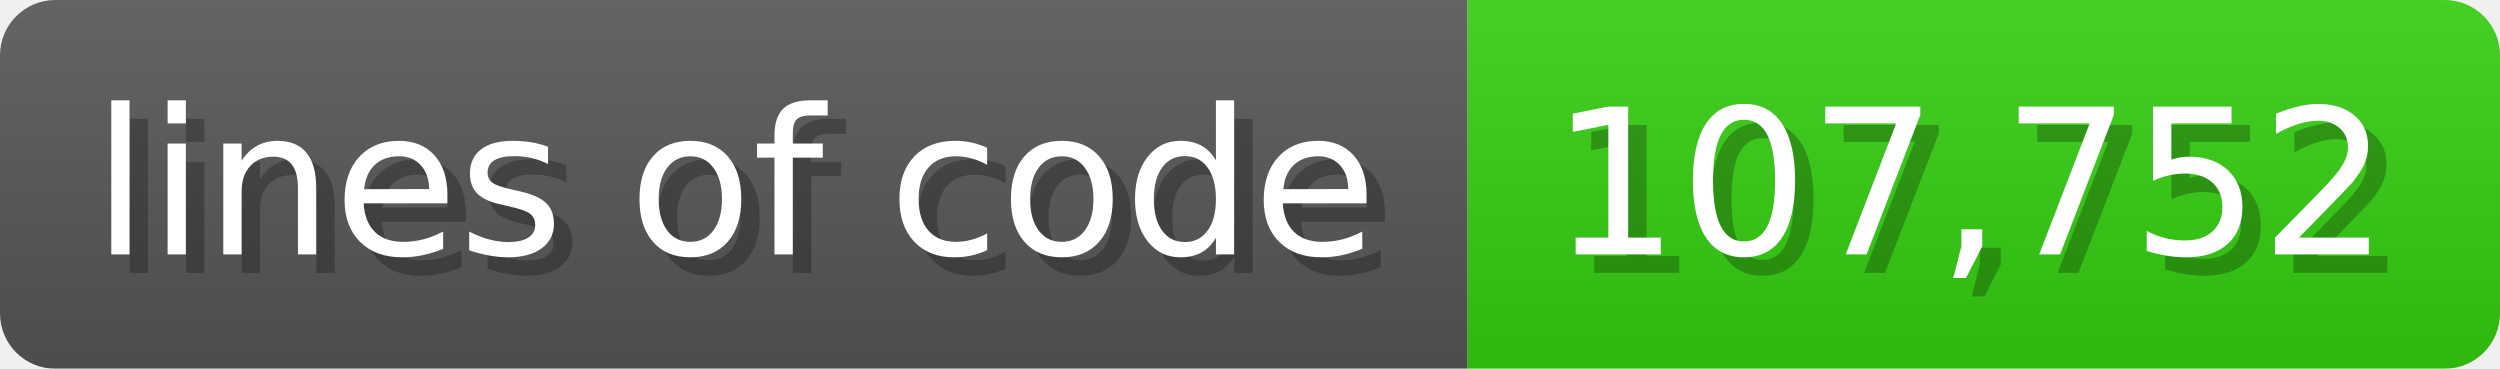
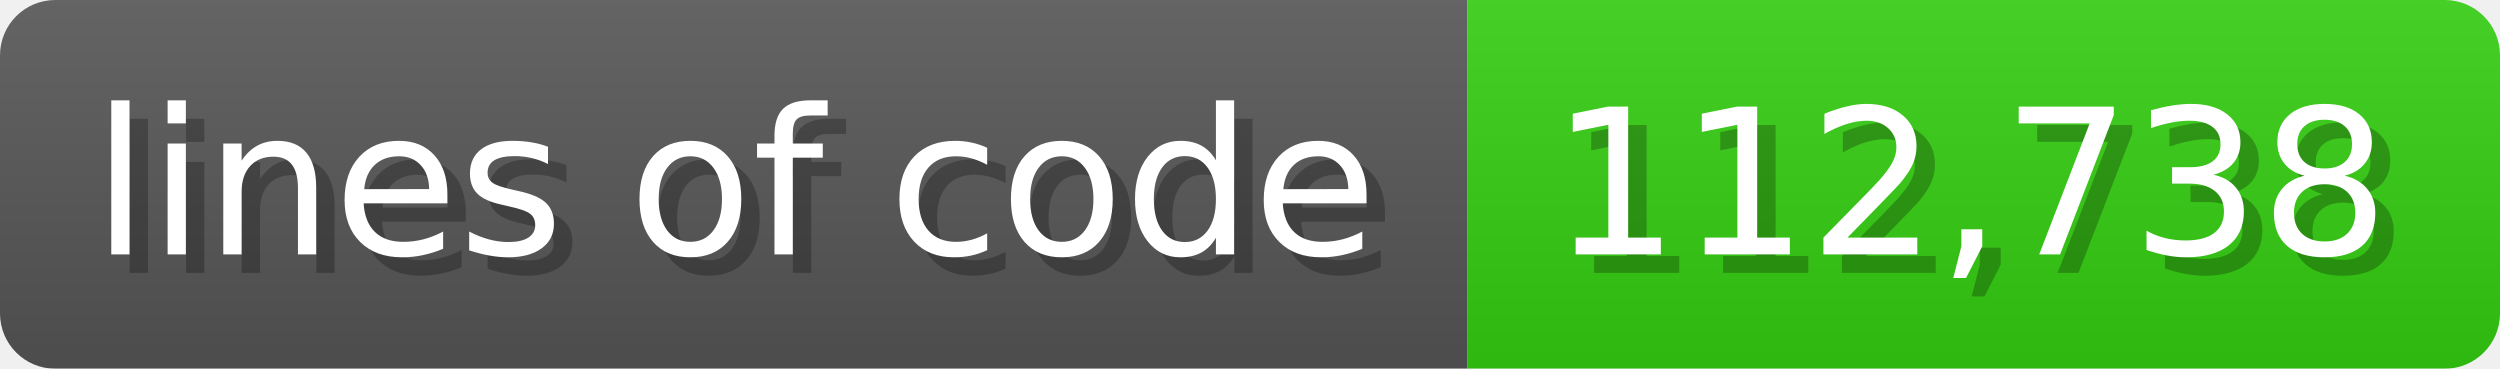
<svg xmlns="http://www.w3.org/2000/svg" width="135.6" height="20" viewBox="0 0 1356 200">
  <linearGradient id="a" x2="0" y2="100%">
    <stop offset="0" stop-opacity=".1" stop-color="#EEE" />
    <stop offset="1" stop-opacity=".1" />
  </linearGradient>
  <mask id="m">
    <rect width="1356" height="200" rx="30" fill="#FFF" />
  </mask>
  <g mask="url(#m)">
    <rect width="796" height="200" fill="#555" />
    <rect width="560" height="200" fill="#3C1" x="796" />
    <rect width="1356" height="200" fill="url(#a)" />
  </g>
  <g fill="#fff" text-anchor="start" font-family="Verdana,DejaVu Sans,sans-serif" font-size="110">
    <text x="60" y="148" textLength="696" fill="#000" opacity="0.25">lines of code</text>
    <text x="50" y="138" textLength="696">lines of code</text>
-     <text x="851" y="148" textLength="460" fill="#000" opacity="0.25">107,752</text>
-     <text x="841" y="138" textLength="460">107,752</text>
+     <text x="851" y="148" textLength="460" fill="#000" opacity="0.25">112,738</text>
+     <text x="841" y="138" textLength="460">112,738</text>
  </g>
</svg>
